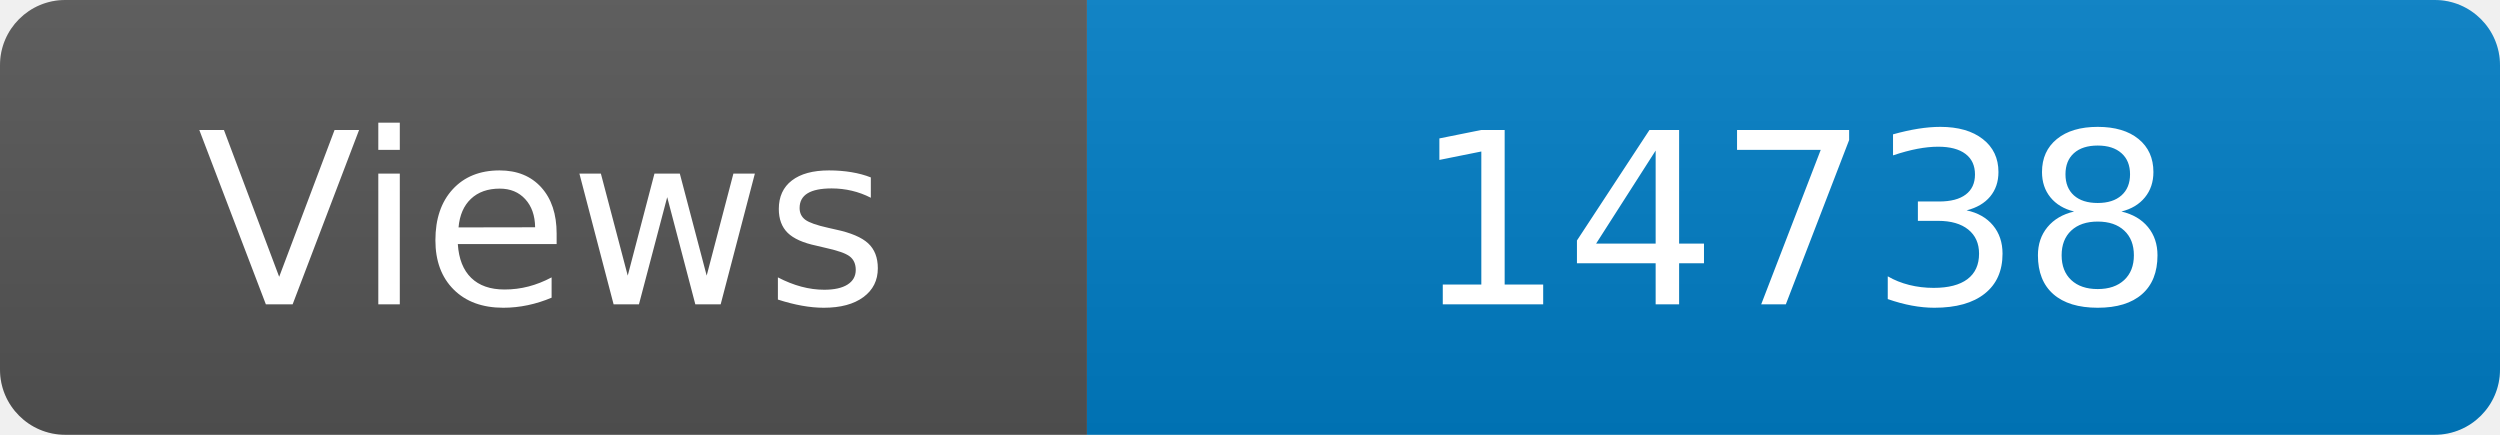
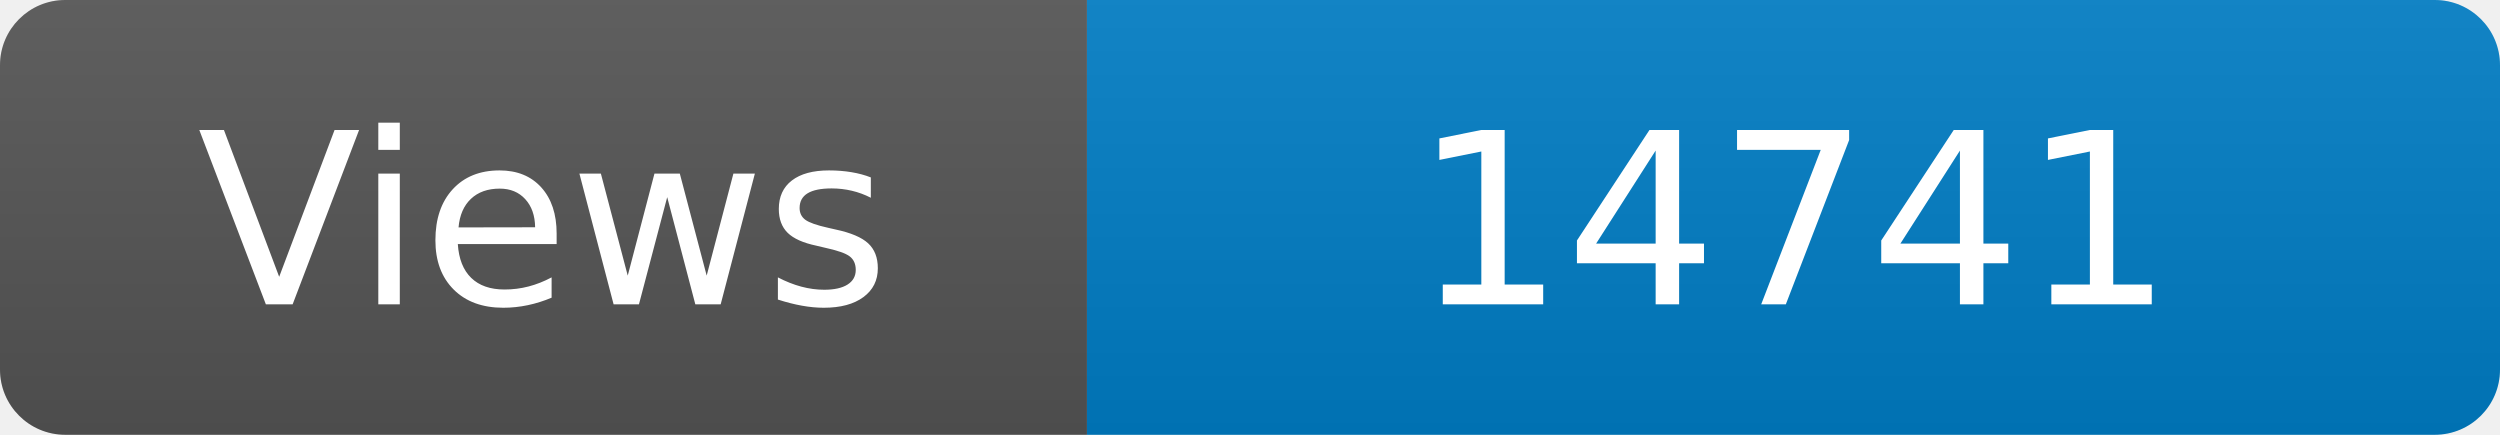
<svg xmlns="http://www.w3.org/2000/svg" width="115" height="20" role="img" aria-label="Maintained?: yes">
  <linearGradient id="s" x2="0" y2="100%">
    <stop offset="0" stop-color="#bbb" stop-opacity=".1" />
    <stop offset="1" stop-opacity=".1" />
  </linearGradient>
  <clipPath id="r">
    <rect width="115" height="20" rx="3" fill="#fff" />
  </clipPath>
  <g clip-path="url(#r)">
    <rect width="50" height="20" fill="#555" />
    <rect x="50" width="160" height="20" fill="#007ec6" />
    <rect width="115" height="20" fill="url(#s)" />
  </g>
  <g fill="#fff" text-anchor="middle" font-family="Verdana,Geneva,DejaVu Sans,sans-serif" font-size="110">
    <text x="250" y="140" transform="scale(.1)" fill="#fff">Views</text>
-     <text x="825" y="140" transform="scale(.1)" fill="#fff">14738</text>
+     <text x="825" y="140" transform="scale(.1)" fill="#fff">14741</text>
  </g>
</svg>
